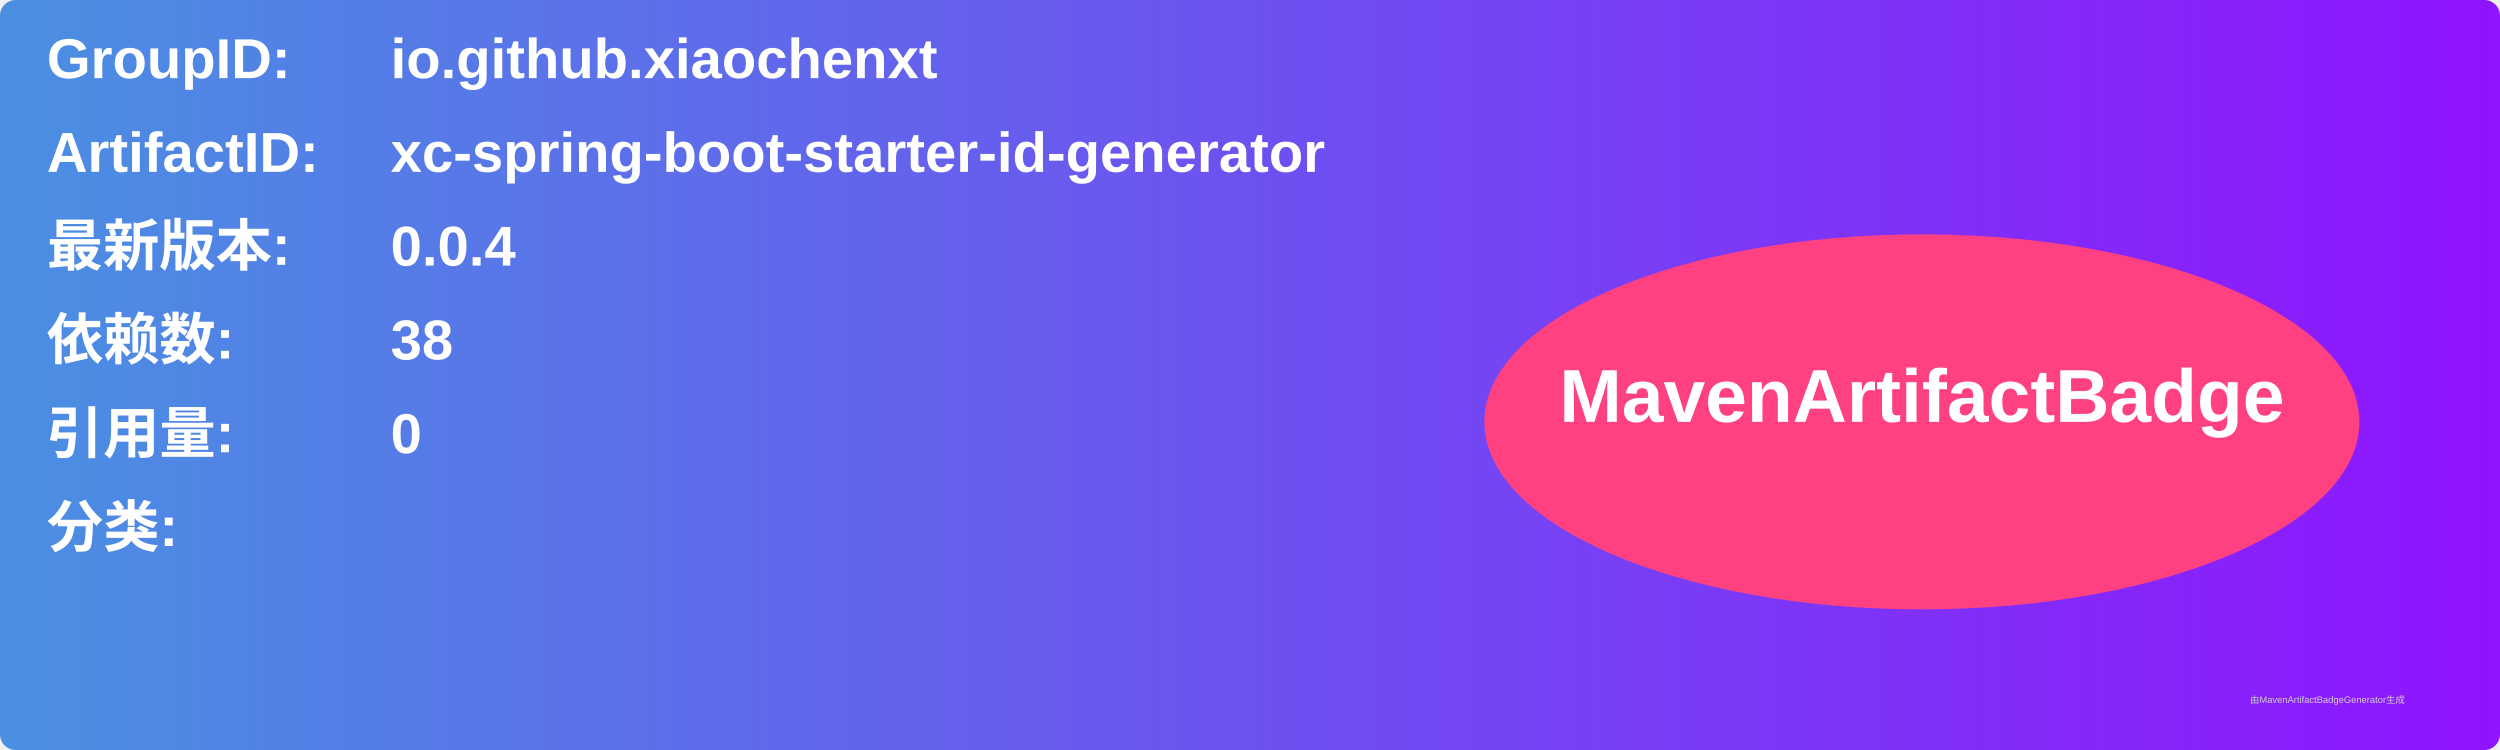
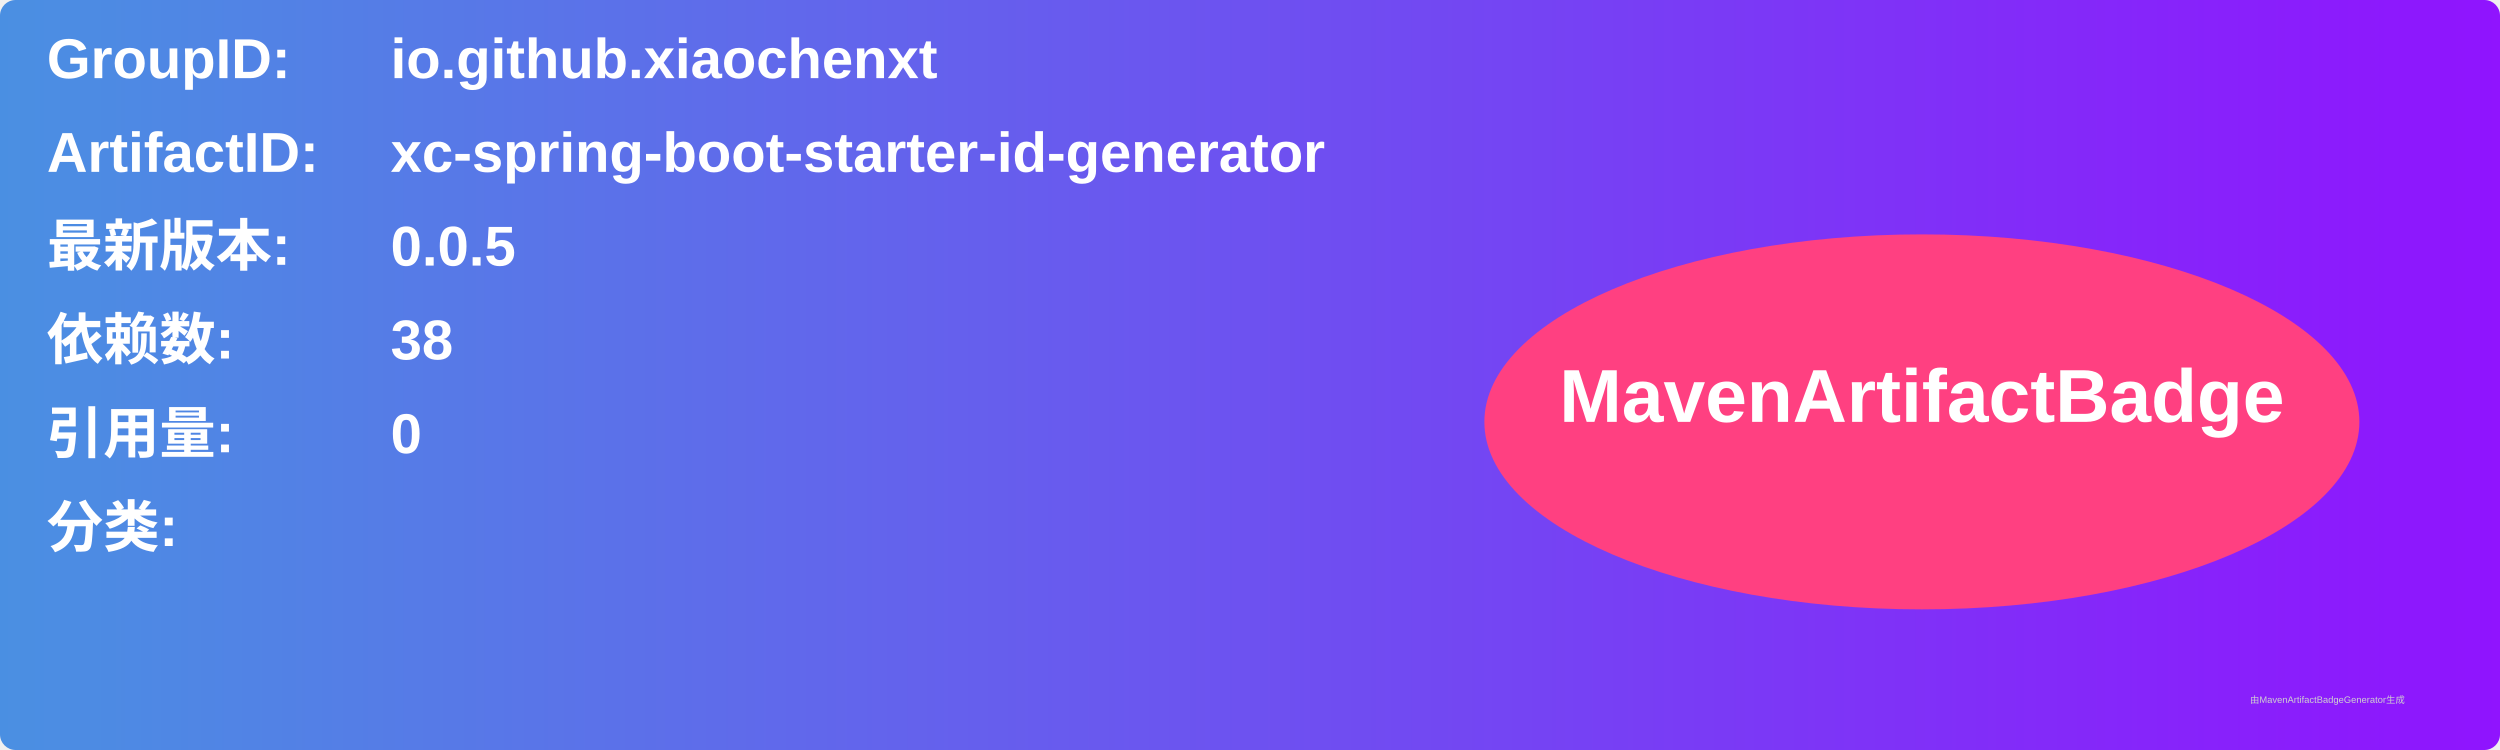
<svg xmlns="http://www.w3.org/2000/svg" width="800" height="240" viewBox="0 0 800 240">
  <linearGradient id="grad" x1="0%" y1="0%" x2="100%" y2="0%">
    <stop offset="0%" stop-color="#4a90e2" />
    <stop offset="100%" stop-color="#9013fe" />
  </linearGradient>
  <rect width="100%" height="100%" rx="5" ry="5" fill="url(#grad)" />
  <g transform="translate(15, 15)">
    <text x="0" y="10" font-family="Arial" font-size="18" fill="white" font-weight="bold" width="260">GroupID:</text>
    <text x="110" y="10" font-family="Arial" font-size="18" fill="white" font-weight="bold" width="460">io.github.xiaochenxt</text>
    <text x="0" y="40" font-family="Arial" font-size="18" fill="white" font-weight="bold" width="260">ArtifactID:</text>
    <text x="110" y="40" font-family="Arial" font-size="18" fill="white" font-weight="bold" width="460">xc-spring-boot-starter-id-generator</text>
    <text x="0" y="70" font-family="Arial" font-size="18" fill="white" font-weight="bold">最新版本:</text>
    <text x="110" y="70" font-family="Arial" font-size="18" fill="white" font-weight="bold">
-       <tspan font-weight="bold">0.0.4</tspan>
+       <tspan font-weight="bold">0.0.5</tspan>
    </text>
    <text x="0" y="100" font-family="Arial" font-size="18" fill="white" font-weight="bold">依赖数: </text>
    <text x="110" y="100" font-family="Arial" font-size="18" fill="white">
      <tspan font-weight="bold">38</tspan>
    </text>
    <text x="0" y="130" font-family="Arial" font-size="18" fill="white" font-weight="bold">引用量: </text>
    <text x="110" y="130" font-family="Arial" font-size="18" fill="white">
      <tspan font-weight="bold">0</tspan>
    </text>
    <text x="0" y="160" font-family="Arial" font-size="18" fill="white" font-weight="bold">分类:</text>
    <text x="10" y="190" font-family="Arial" font-size="10" fill="white">
      <tspan font-weight="bold" />
    </text>
    <ellipse cx="600" cy="120" rx="140" ry="60" fill="#ff4081" />
    <text x="600" y="120" text-anchor="middle" font-family="Arial" font-size="24" fill="white" font-weight="bold">MavenArtifactBadge</text>
  </g>
  <text x="720" y="225" font-family="Arial" font-size="3" fill="#d0d0d0">由MavenArtifactBadgeGenerator生成</text>
</svg>
